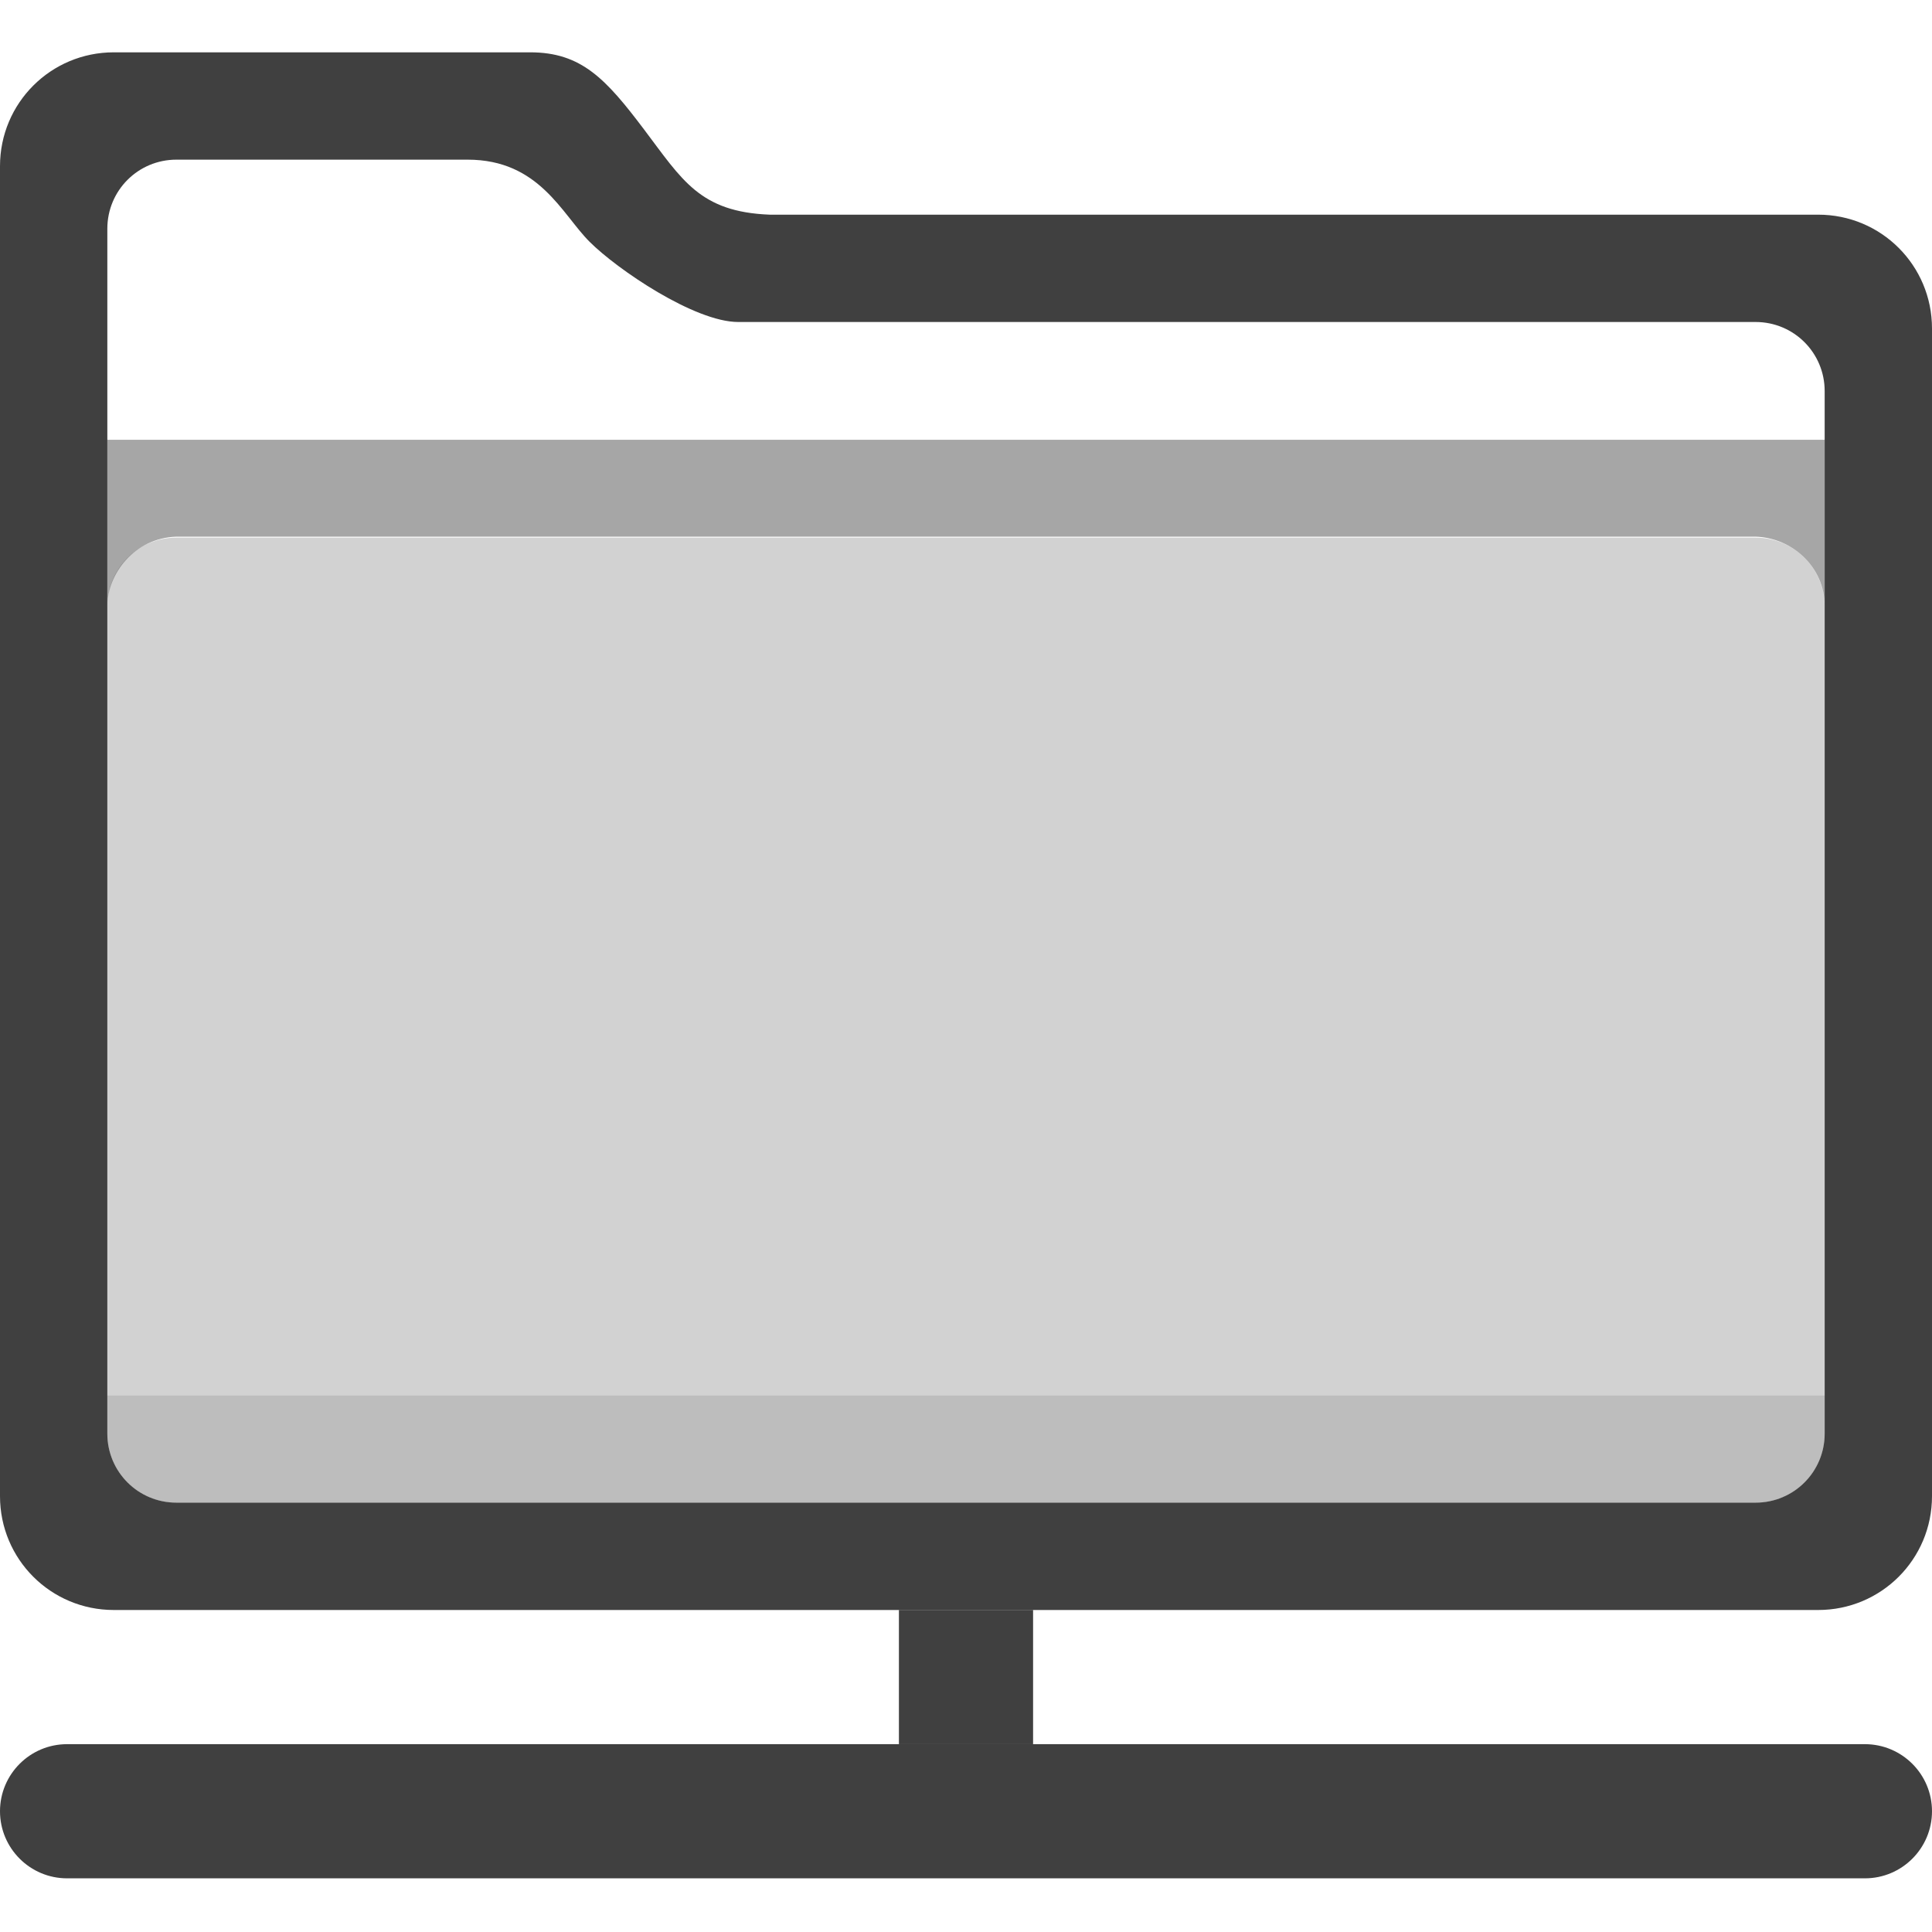
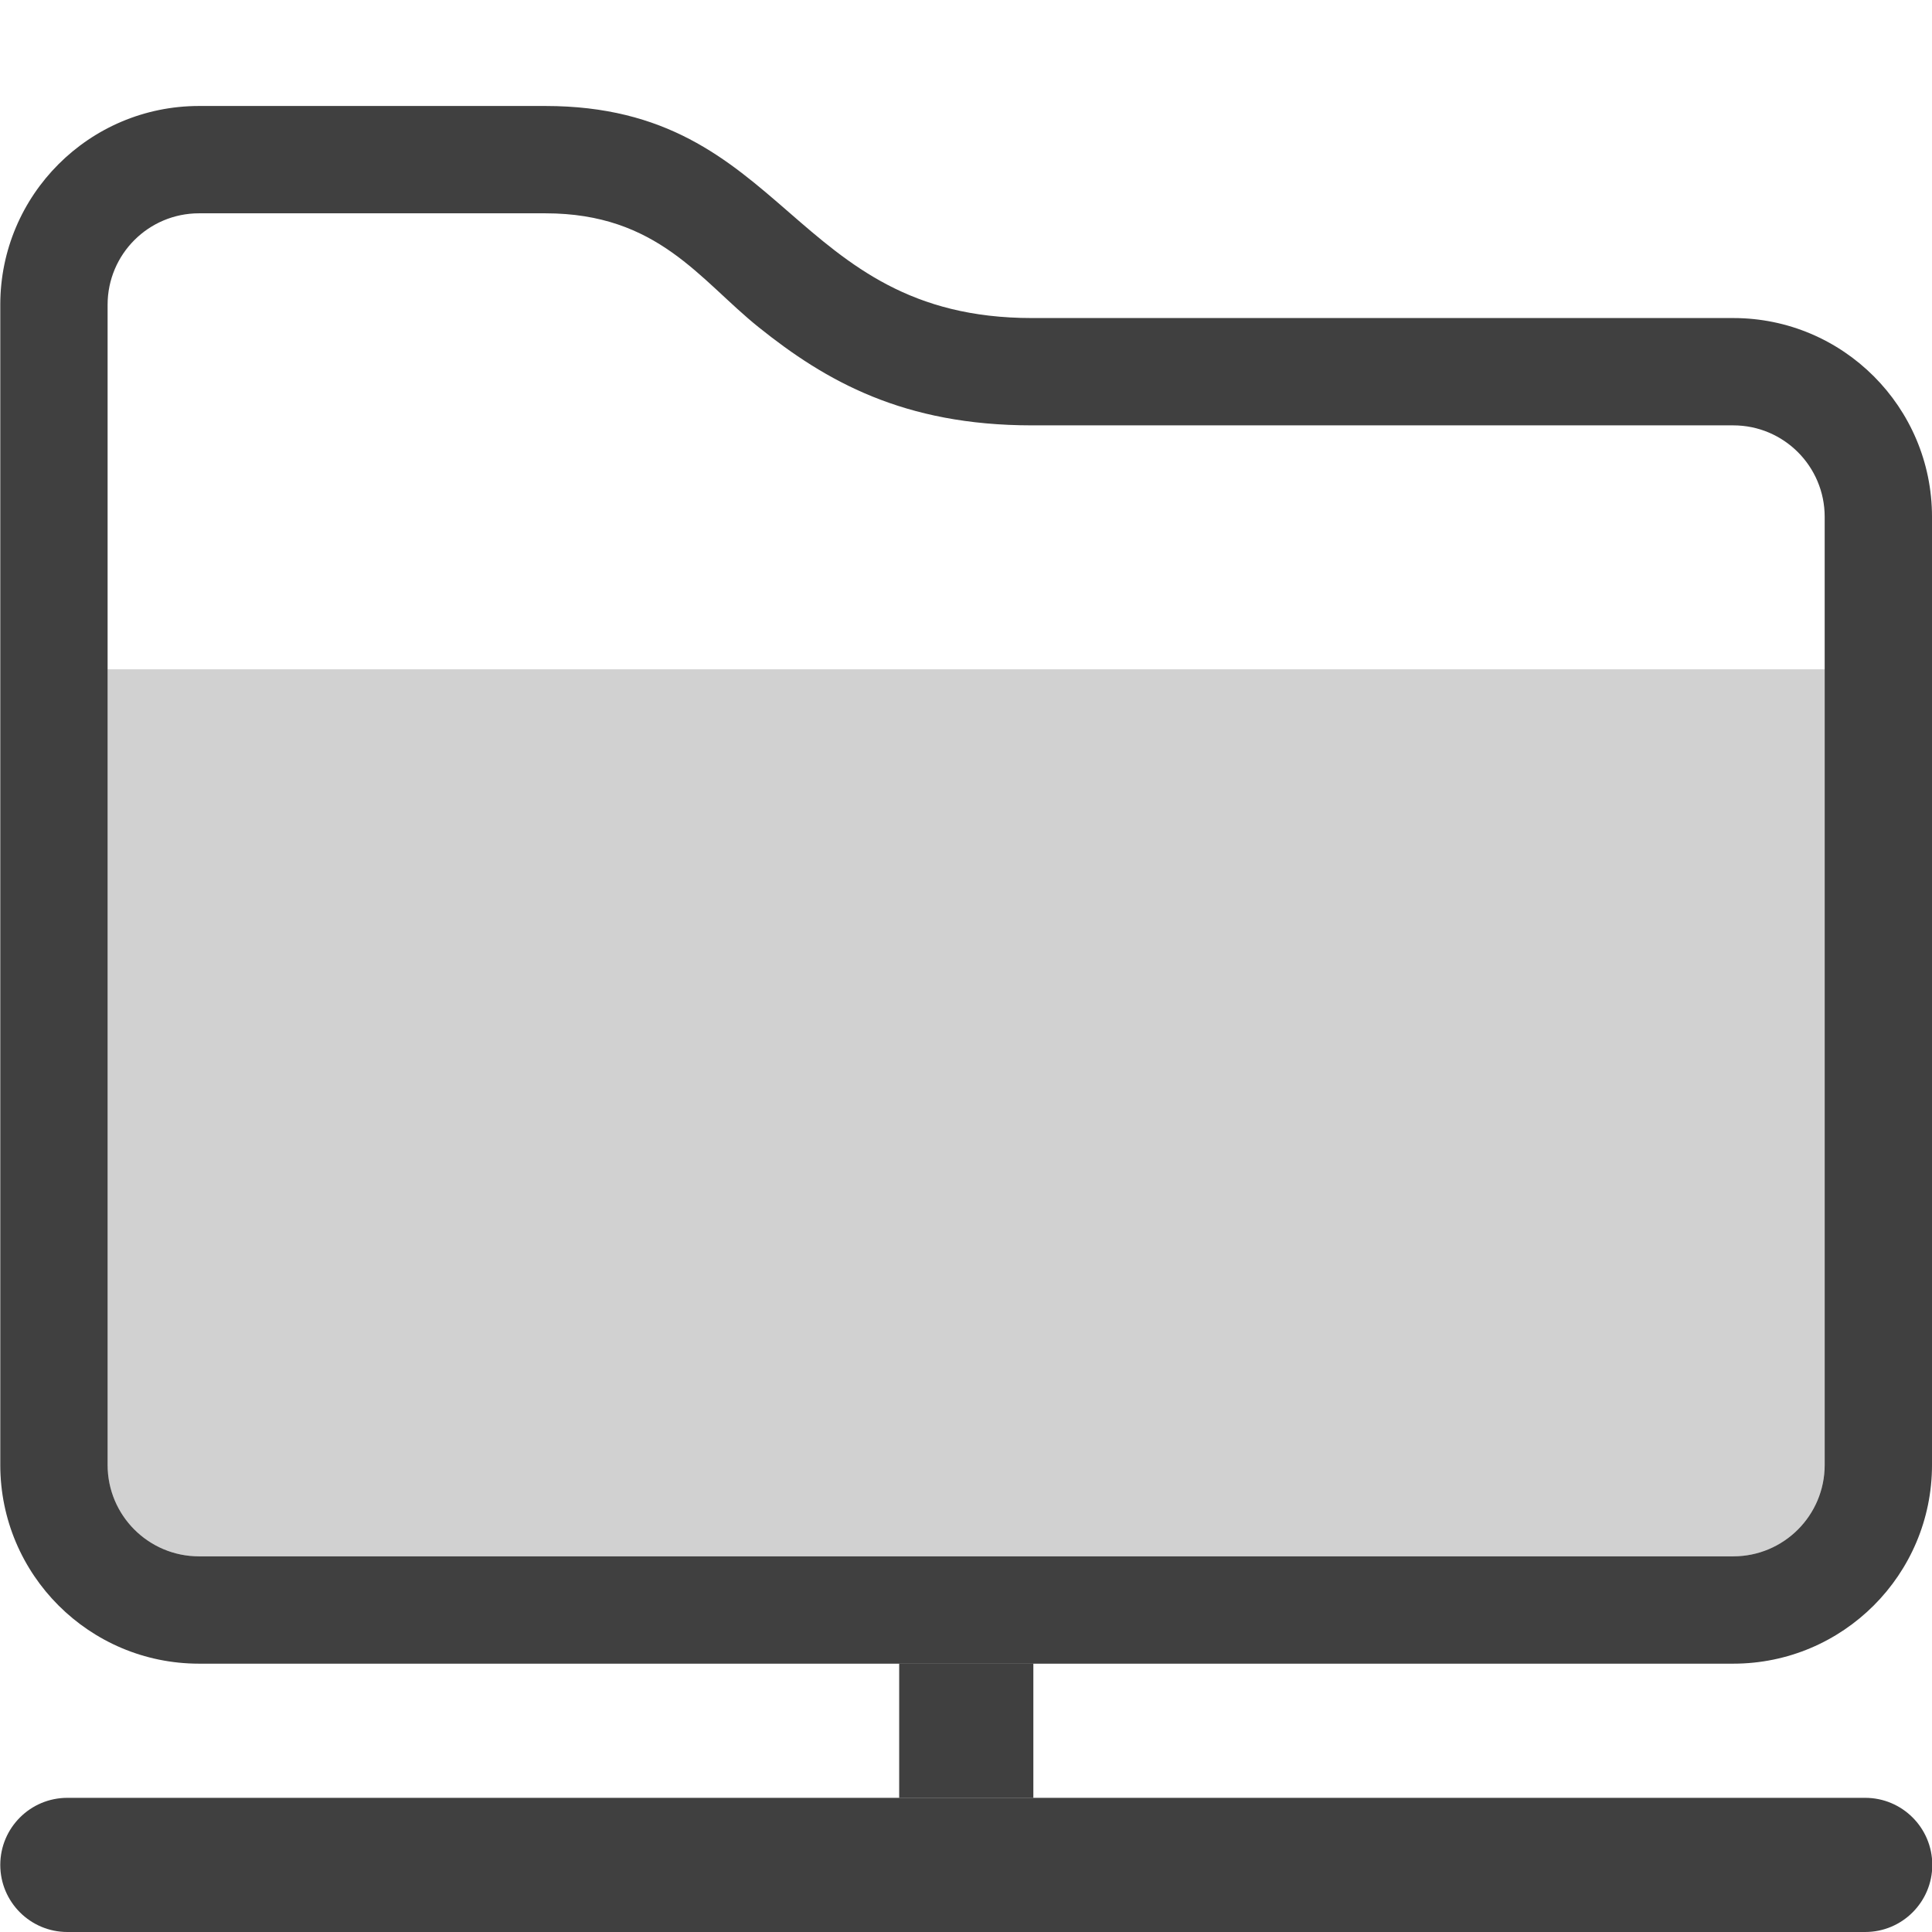
- <svg xmlns="http://www.w3.org/2000/svg" style="clip-rule:evenodd;fill-rule:evenodd;stroke-linejoin:round;stroke-miterlimit:1.414" viewBox="0 0 36 36">
-   <path d="m9.879 0.975c0.954 0 1.41 0.494 2.121 1.436 0.712 0.942 1.037 1.538 2.342 1.589h19.537c1.175 0 2.121 0.946 2.121 2.121v21.758c0 1.175-0.946 2.121-2.121 2.121h-31.758c-1.175 0-2.121-0.946-2.121-2.121v-24.783c0-1.175 0.946-2.121 2.121-2.121h7.758zm-6.592 2c-0.713 0-1.287 0.574-1.287 1.287v22.451c0 0.713 0.574 1.287 1.287 1.287h29.426c0.713 0 1.287-0.574 1.287-1.287v-19.426c0-0.713-0.574-1.287-1.287-1.287h-18.957c-0.813 0-2.257-0.981-2.771-1.496-0.515-0.514-0.937-1.529-2.272-1.529h-5.426z" style="fill-opacity:.749;fill-rule:nonzero" />
-   <path d="m34 8.195h-32v3.092c3e-3 -0.584 0.493-1.261 1.287-1.287h29.426c0.697 0.022 1.288 0.579 1.287 1.287v-3.092z" style="fill-opacity:.349" />
-   <path d="m3.287 10.018h29.426c0.713 0 1.287 0.573 1.287 1.285v15.413c0 0.712-0.574 1.286-1.287 1.286h-29.426c-0.713 0-1.287-0.574-1.287-1.286v-15.413c0-0.712 0.574-1.285 1.287-1.285z" style="fill-opacity:.176;fill-rule:nonzero" />
-   <path d="m2 26.004v0.712c0 0.712 0.574 1.286 1.287 1.286h29.426c0.713 0 1.287-0.574 1.287-1.286v-0.712h-32z" style="fill-opacity:.102;fill-rule:nonzero" />
-   <path d="m36 33.75c0-0.69-0.56-1.25-1.25-1.25h-33.5c-0.69 0-1.25 0.56-1.25 1.25s0.56 1.25 1.25 1.25h33.5c0.69 0 1.25-0.56 1.25-1.25z" style="fill-opacity:.749" />
-   <rect x="16.75" y="30" width="2.5" height="2.5" style="fill-opacity:.749" />
+ <svg xmlns="http://www.w3.org/2000/svg" clip-rule="evenodd" fill-rule="evenodd" stroke-linejoin="round" stroke-miterlimit="2" viewBox="0 0 36 36">
+   <g fill-opacity=".75">
+     <path transform="translate(.005167 1)" d="m36 33.75c0-.69-.56-1.25-1.25-1.25h-33.5c-.69 0-1.25.56-1.25 1.25s.56 1.25 1.25 1.25h33.5c.69 0 1.25-.56 1.25-1.25z" />
+     <path d="m16.755 31h2.5v2.5h-2.5z" />
+     <path transform="matrix(1.04321 0 0 1.07286 -1.55542 -2.2586)" d="m36 11.082v16.466c0 1.906-1.59 3.452-3.55 3.452h-27.404c-1.96 0-3.55-1.546-3.55-3.452v-20.15c0-1.906 1.59-3.452 3.55-3.452h6.186c4.331 0 4.36 3.683 8.691 3.683h12.527c1.96 0 3.55 1.546 3.55 3.453zm-1.917 0c0-.878-.731-1.589-1.633-1.589h-12.527c-2.295 0-3.682-.769-4.883-1.706-1.052-.821-1.797-1.977-3.808-1.977h-6.186c-.902 0-1.633.711-1.633 1.588v20.15c0 .877.731 1.588 1.633 1.588h27.404c.902 0 1.633-.711 1.633-1.588z" />
+   </g>
+   <path d="m2.005 12.471h31.995v14.825c0 .941-.763 1.704-1.704 1.704h-28.587c-.941 0-1.704-.763-1.704-1.704z" fill-opacity=".18" />
</svg>
